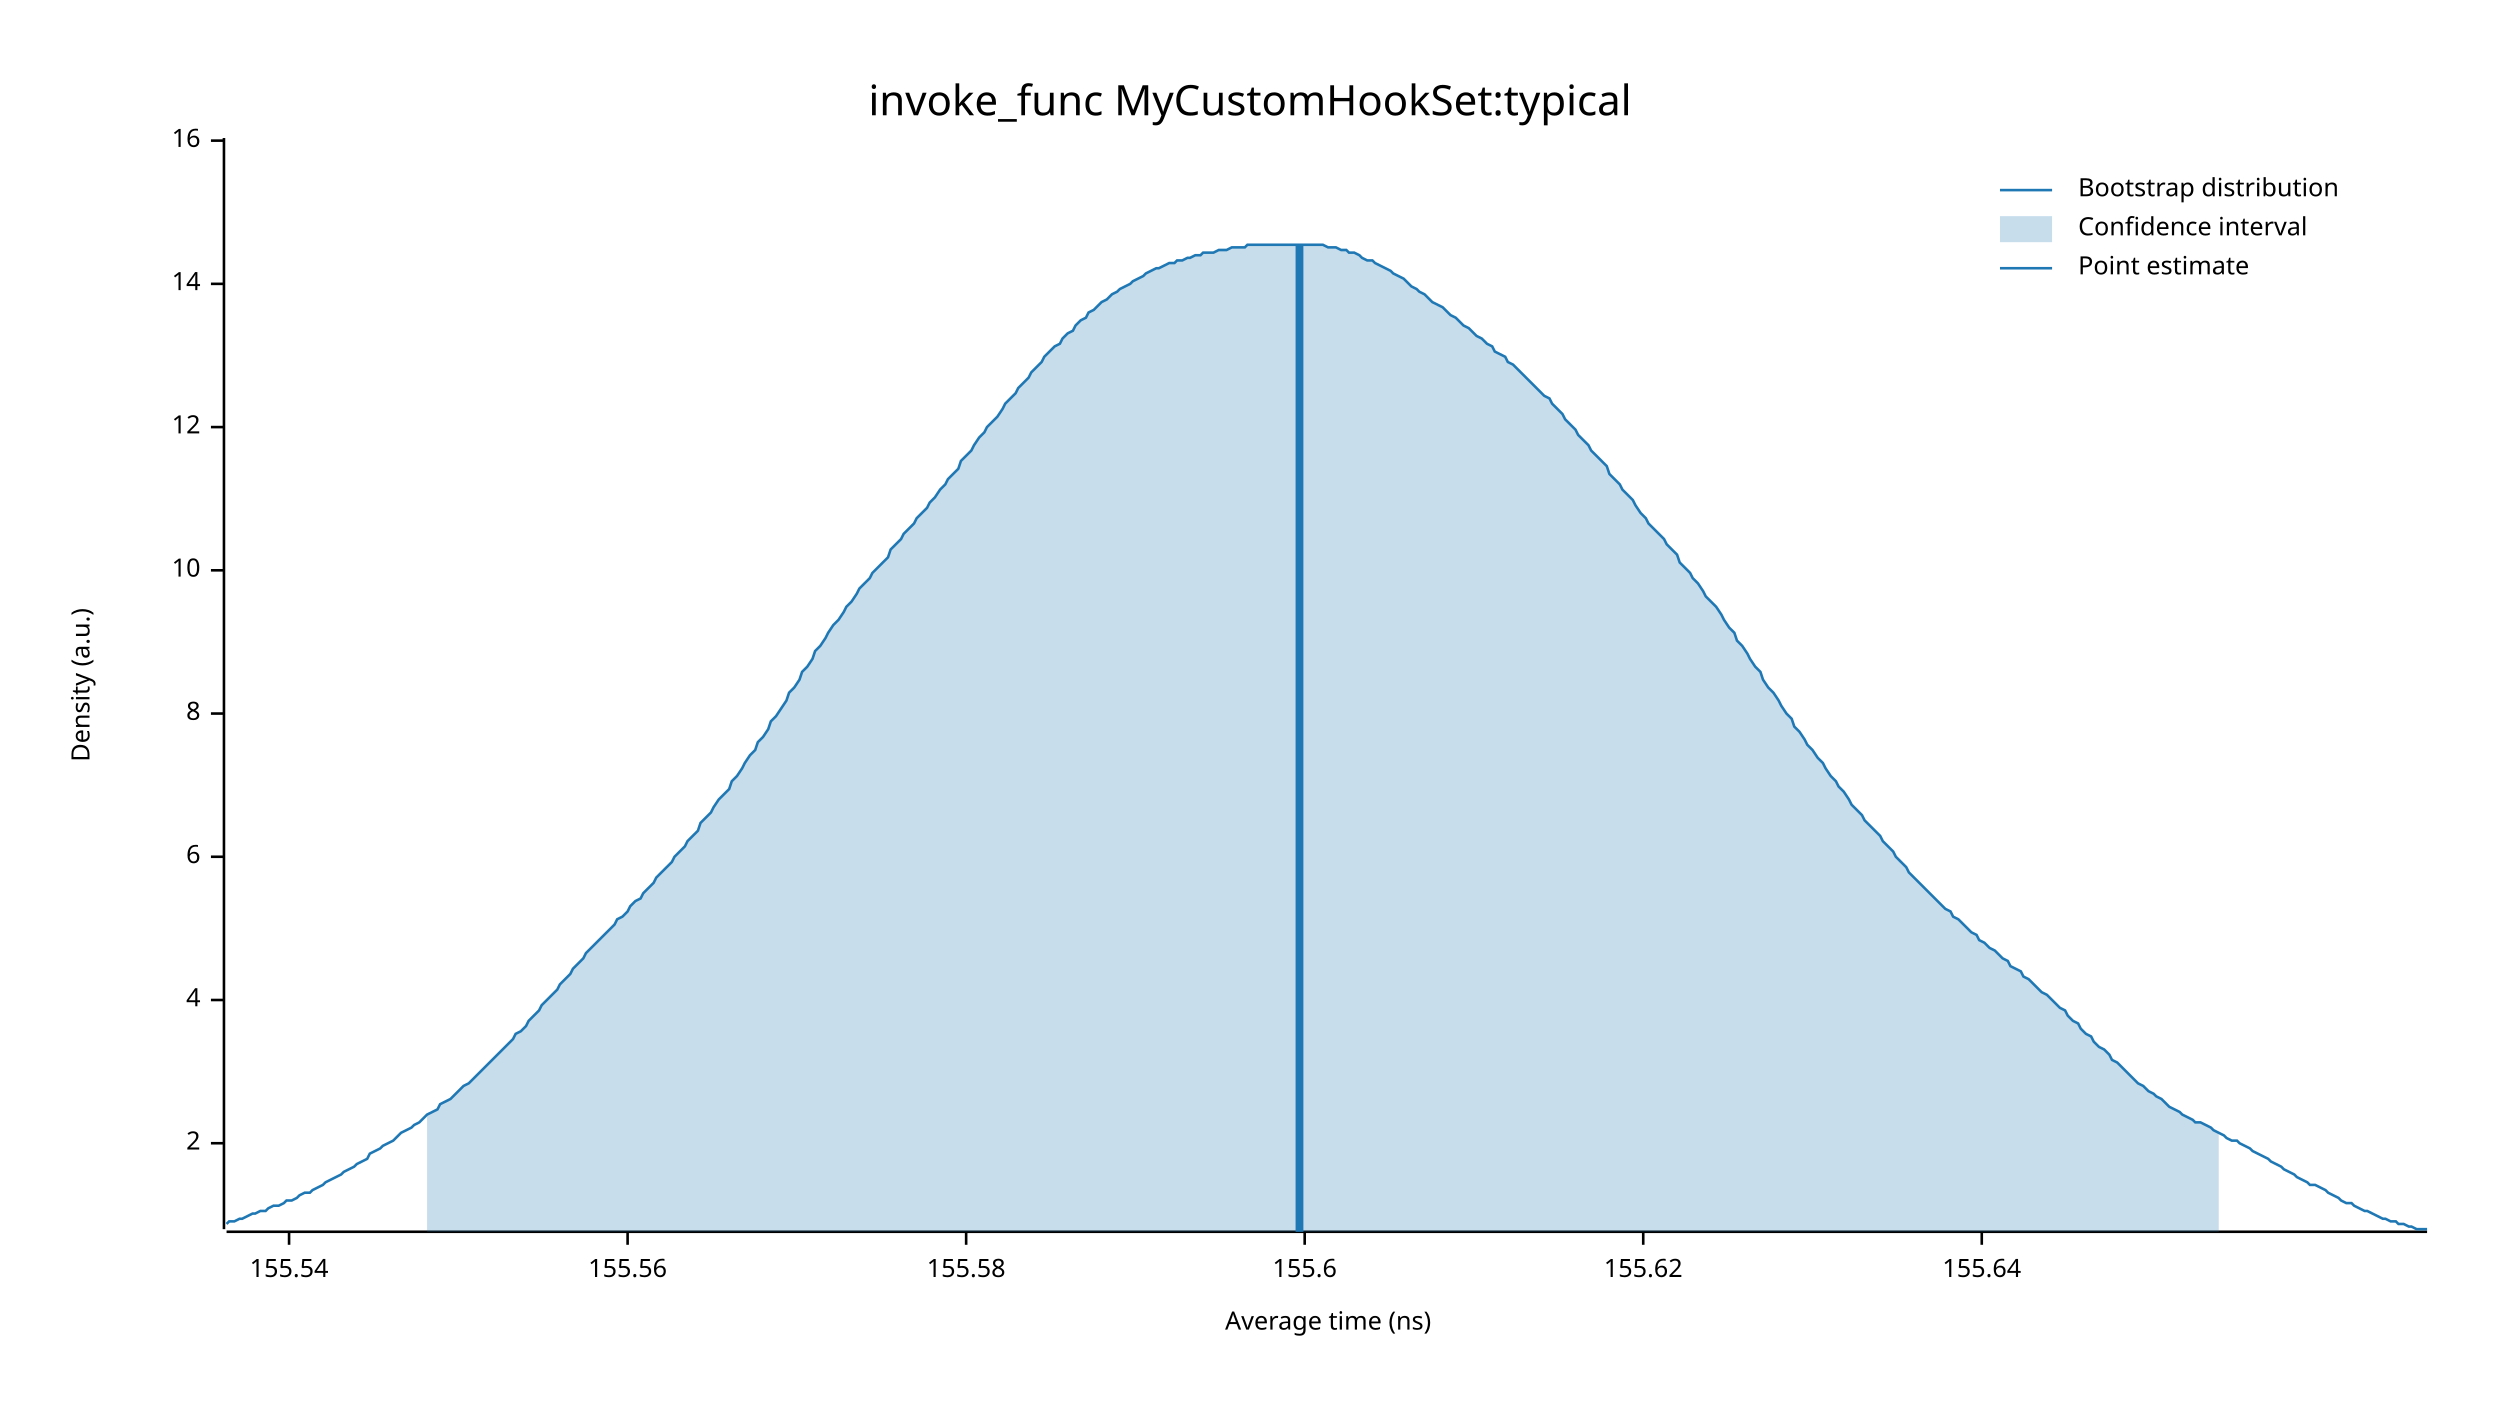
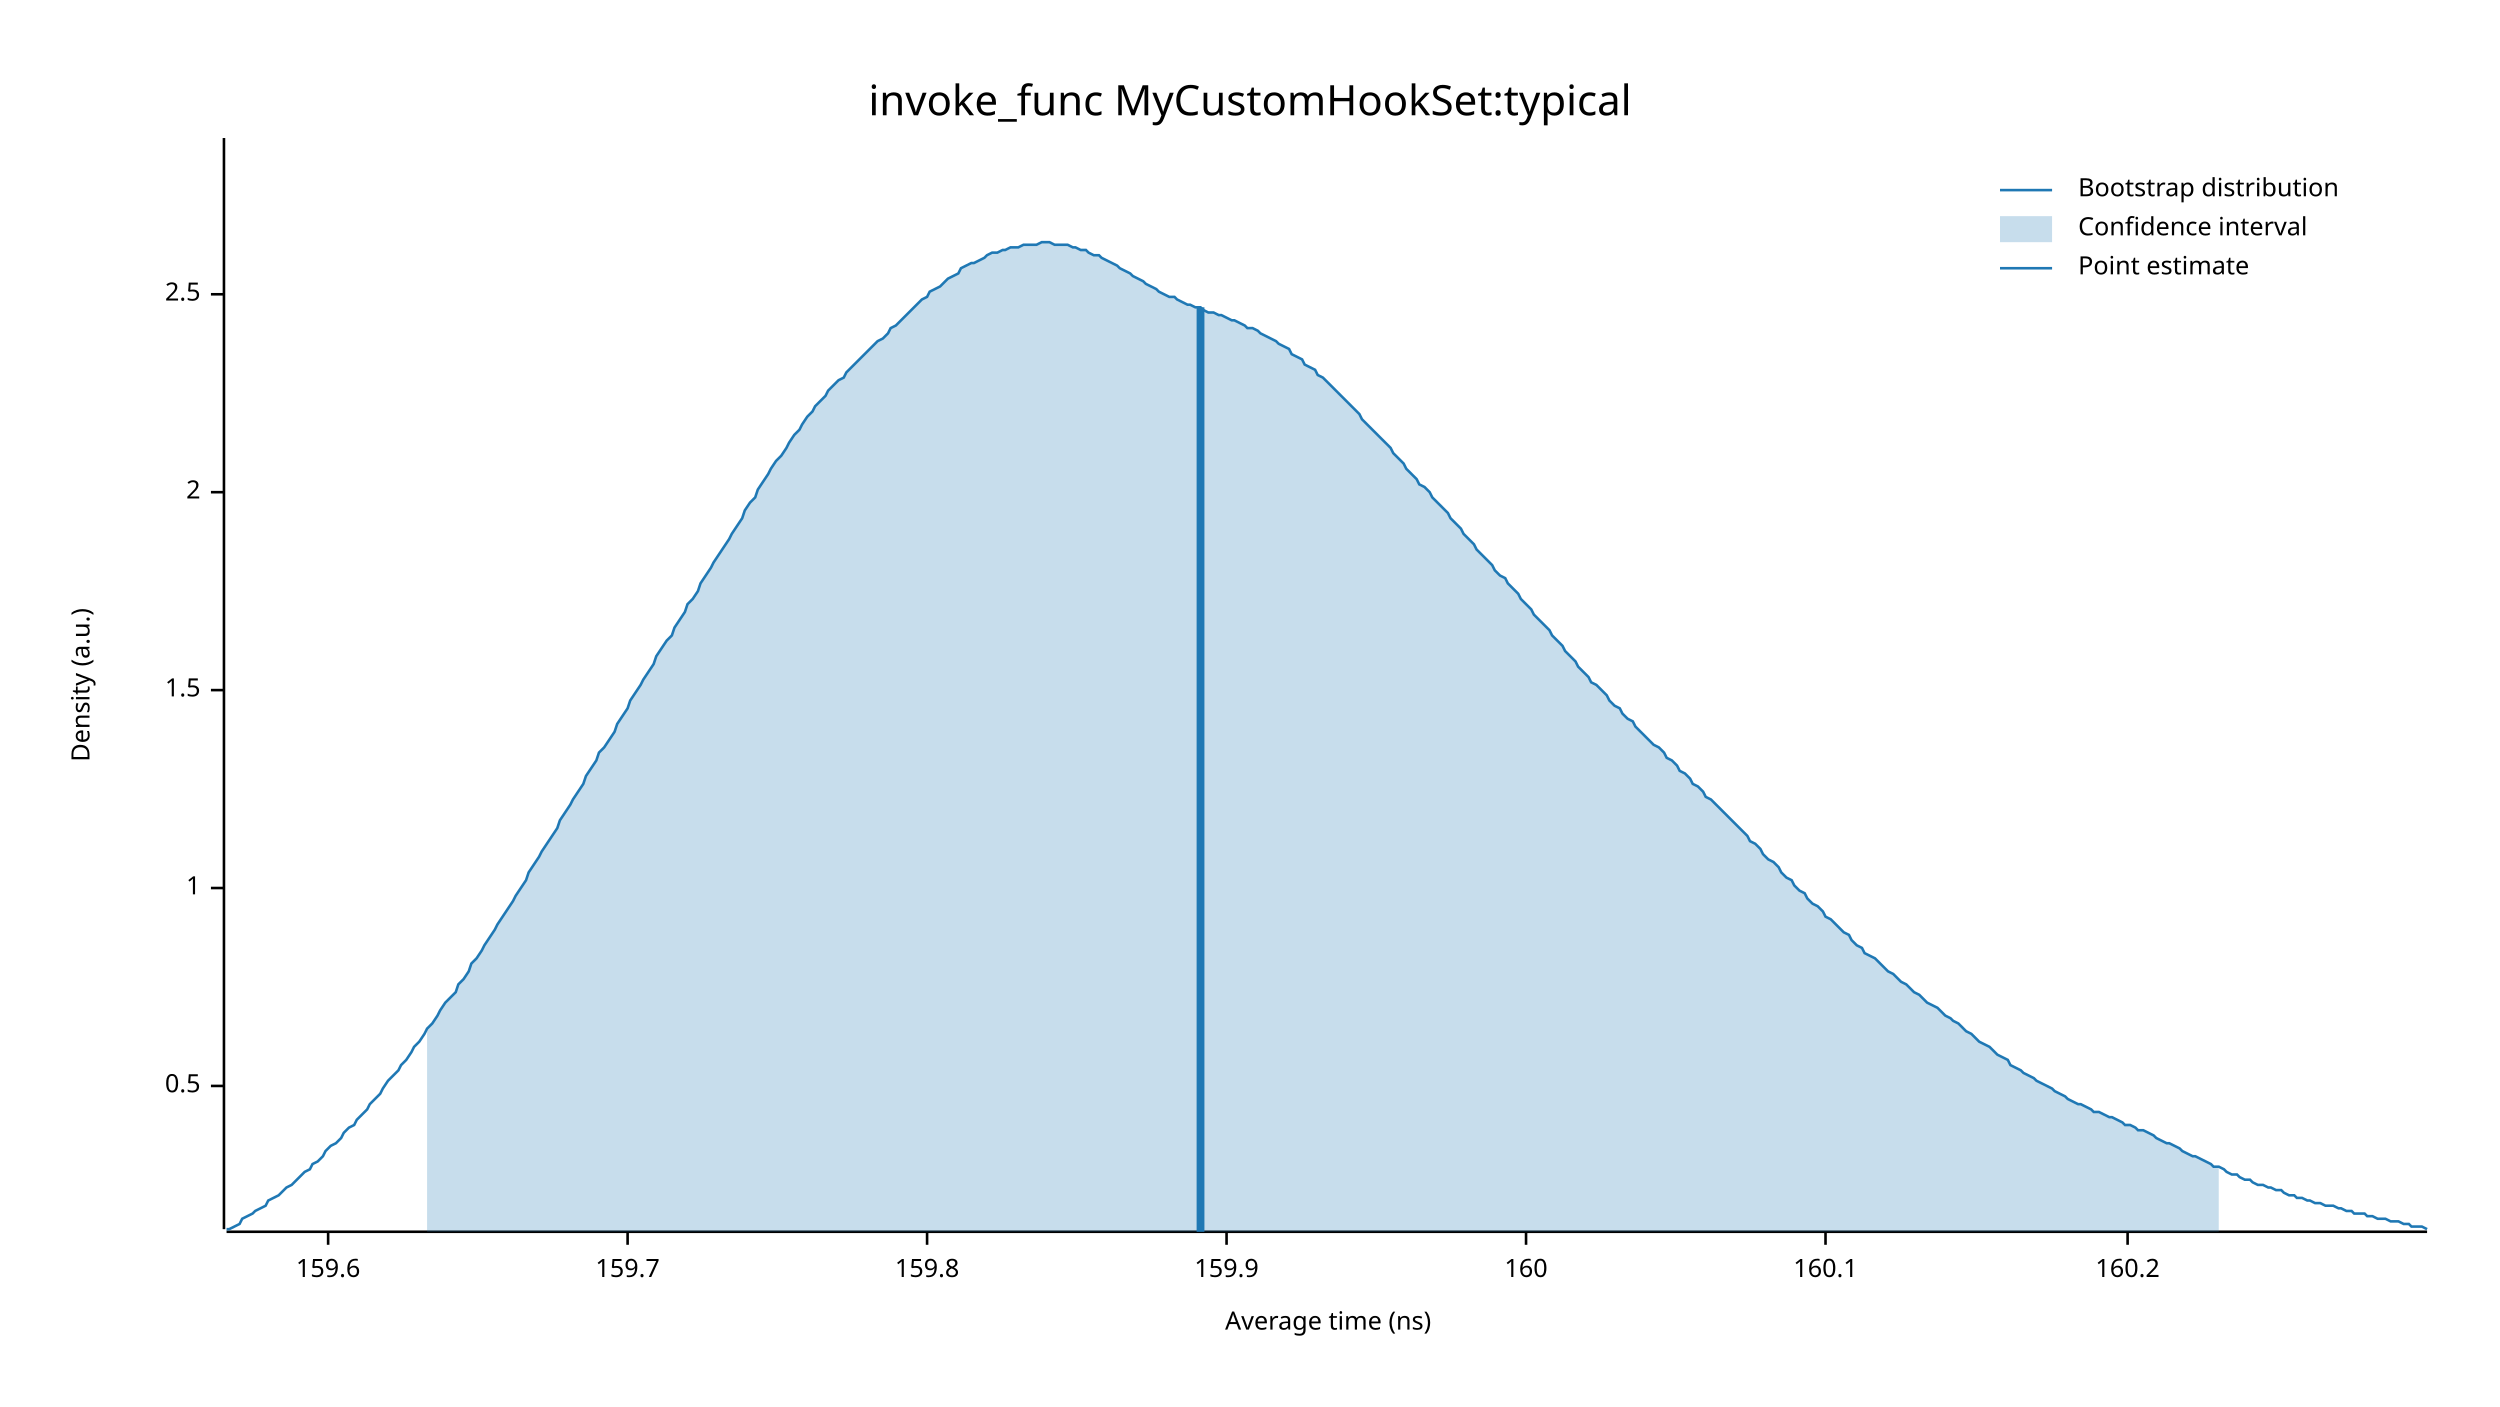
<svg xmlns="http://www.w3.org/2000/svg" width="960" height="540" viewBox="0 0 960 540">
  <text x="480" y="32" dy="0.76em" text-anchor="middle" font-family="sans-serif" font-size="16.129" opacity="1" fill="#000000">
invoke_func MyCustomHookSet:typical
</text>
  <text x="27" y="263" dy="0.76em" text-anchor="middle" font-family="sans-serif" font-size="9.677" opacity="1" fill="#000000" transform="rotate(270, 27, 263)">
Density (a.u.)
</text>
  <text x="510" y="513" dy="-0.5ex" text-anchor="middle" font-family="sans-serif" font-size="9.677" opacity="1" fill="#000000">
Average time (ns)
</text>
  <polyline fill="none" opacity="1" stroke="#000000" stroke-width="1" points="86,53 86,472 " />
-   <text x="77" y="439" dy="0.5ex" text-anchor="end" font-family="sans-serif" font-size="9.677" opacity="1" fill="#000000">
+   <text x="77" y="417" dy="0.5ex" text-anchor="end" font-family="sans-serif" font-size="9.677" opacity="1" fill="#000000">
+ 0.5
+ </text>
+   <polyline fill="none" opacity="1" stroke="#000000" stroke-width="1" points="81,417 86,417 " />
+   <text x="77" y="341" dy="0.5ex" text-anchor="end" font-family="sans-serif" font-size="9.677" opacity="1" fill="#000000">
+ 1
+ </text>
+   <polyline fill="none" opacity="1" stroke="#000000" stroke-width="1" points="81,341 86,341 " />
+   <text x="77" y="265" dy="0.5ex" text-anchor="end" font-family="sans-serif" font-size="9.677" opacity="1" fill="#000000">
+ 1.5
+ </text>
+   <polyline fill="none" opacity="1" stroke="#000000" stroke-width="1" points="81,265 86,265 " />
+   <text x="77" y="189" dy="0.5ex" text-anchor="end" font-family="sans-serif" font-size="9.677" opacity="1" fill="#000000">
2
</text>
-   <polyline fill="none" opacity="1" stroke="#000000" stroke-width="1" points="81,439 86,439 " />
-   <text x="77" y="384" dy="0.5ex" text-anchor="end" font-family="sans-serif" font-size="9.677" opacity="1" fill="#000000">
- 4
+   <polyline fill="none" opacity="1" stroke="#000000" stroke-width="1" points="81,189 86,189 " />
+   <text x="77" y="113" dy="0.5ex" text-anchor="end" font-family="sans-serif" font-size="9.677" opacity="1" fill="#000000">
+ 2.5
</text>
-   <polyline fill="none" opacity="1" stroke="#000000" stroke-width="1" points="81,384 86,384 " />
-   <text x="77" y="329" dy="0.5ex" text-anchor="end" font-family="sans-serif" font-size="9.677" opacity="1" fill="#000000">
- 6
+   <polyline fill="none" opacity="1" stroke="#000000" stroke-width="1" points="81,113 86,113 " />
+   <polyline fill="none" opacity="1" stroke="#000000" stroke-width="1" points="87,473 932,473 " />
+   <text x="126" y="483" dy="0.76em" text-anchor="middle" font-family="sans-serif" font-size="9.677" opacity="1" fill="#000000">
+ 159.6
</text>
-   <polyline fill="none" opacity="1" stroke="#000000" stroke-width="1" points="81,329 86,329 " />
-   <text x="77" y="274" dy="0.5ex" text-anchor="end" font-family="sans-serif" font-size="9.677" opacity="1" fill="#000000">
- 8
- </text>
-   <polyline fill="none" opacity="1" stroke="#000000" stroke-width="1" points="81,274 86,274 " />
-   <text x="77" y="219" dy="0.5ex" text-anchor="end" font-family="sans-serif" font-size="9.677" opacity="1" fill="#000000">
- 10
- </text>
-   <polyline fill="none" opacity="1" stroke="#000000" stroke-width="1" points="81,219 86,219 " />
-   <text x="77" y="164" dy="0.5ex" text-anchor="end" font-family="sans-serif" font-size="9.677" opacity="1" fill="#000000">
- 12
- </text>
-   <polyline fill="none" opacity="1" stroke="#000000" stroke-width="1" points="81,164 86,164 " />
-   <text x="77" y="109" dy="0.5ex" text-anchor="end" font-family="sans-serif" font-size="9.677" opacity="1" fill="#000000">
- 14
- </text>
-   <polyline fill="none" opacity="1" stroke="#000000" stroke-width="1" points="81,109 86,109 " />
-   <text x="77" y="54" dy="0.5ex" text-anchor="end" font-family="sans-serif" font-size="9.677" opacity="1" fill="#000000">
- 16
- </text>
-   <polyline fill="none" opacity="1" stroke="#000000" stroke-width="1" points="81,54 86,54 " />
-   <polyline fill="none" opacity="1" stroke="#000000" stroke-width="1" points="87,473 932,473 " />
-   <text x="111" y="483" dy="0.76em" text-anchor="middle" font-family="sans-serif" font-size="9.677" opacity="1" fill="#000000">
- 155.54
- </text>
-   <polyline fill="none" opacity="1" stroke="#000000" stroke-width="1" points="111,473 111,478 " />
+   <polyline fill="none" opacity="1" stroke="#000000" stroke-width="1" points="126,473 126,478 " />
  <text x="241" y="483" dy="0.76em" text-anchor="middle" font-family="sans-serif" font-size="9.677" opacity="1" fill="#000000">
- 155.56
+ 159.7
</text>
  <polyline fill="none" opacity="1" stroke="#000000" stroke-width="1" points="241,473 241,478 " />
-   <text x="371" y="483" dy="0.76em" text-anchor="middle" font-family="sans-serif" font-size="9.677" opacity="1" fill="#000000">
- 155.58
+   <text x="356" y="483" dy="0.76em" text-anchor="middle" font-family="sans-serif" font-size="9.677" opacity="1" fill="#000000">
+ 159.8
</text>
-   <polyline fill="none" opacity="1" stroke="#000000" stroke-width="1" points="371,473 371,478 " />
-   <text x="501" y="483" dy="0.76em" text-anchor="middle" font-family="sans-serif" font-size="9.677" opacity="1" fill="#000000">
- 155.6
+   <polyline fill="none" opacity="1" stroke="#000000" stroke-width="1" points="356,473 356,478 " />
+   <text x="471" y="483" dy="0.76em" text-anchor="middle" font-family="sans-serif" font-size="9.677" opacity="1" fill="#000000">
+ 159.9
</text>
-   <polyline fill="none" opacity="1" stroke="#000000" stroke-width="1" points="501,473 501,478 " />
-   <text x="631" y="483" dy="0.76em" text-anchor="middle" font-family="sans-serif" font-size="9.677" opacity="1" fill="#000000">
- 155.62
+   <polyline fill="none" opacity="1" stroke="#000000" stroke-width="1" points="471,473 471,478 " />
+   <text x="586" y="483" dy="0.76em" text-anchor="middle" font-family="sans-serif" font-size="9.677" opacity="1" fill="#000000">
+ 160
</text>
-   <polyline fill="none" opacity="1" stroke="#000000" stroke-width="1" points="631,473 631,478 " />
-   <text x="761" y="483" dy="0.76em" text-anchor="middle" font-family="sans-serif" font-size="9.677" opacity="1" fill="#000000">
- 155.64
+   <polyline fill="none" opacity="1" stroke="#000000" stroke-width="1" points="586,473 586,478 " />
+   <text x="701" y="483" dy="0.76em" text-anchor="middle" font-family="sans-serif" font-size="9.677" opacity="1" fill="#000000">
+ 160.1
</text>
-   <polyline fill="none" opacity="1" stroke="#000000" stroke-width="1" points="761,473 761,478 " />
-   <polyline fill="none" opacity="1" stroke="#1F78B4" stroke-width="1" points="87,470 88,469 90,469 92,468 93,468 95,467 97,466 98,466 100,465 102,465 103,464 105,463 107,463 109,462 110,461 112,461 114,460 115,459 117,458 119,458 120,457 122,456 124,455 125,454 127,453 129,452 131,451 132,450 134,449 136,448 137,447 139,446 141,445 142,443 144,442 146,441 147,440 149,439 151,438 153,436 154,435 156,434 158,433 159,432 161,431 163,429 164,428 166,427 168,426 169,424 171,423 173,422 175,420 176,419 178,417 180,416 181,415 183,413 185,411 186,410 188,408 190,406 191,405 193,403 195,401 197,399 198,397 200,396 202,394 203,392 205,390 207,388 208,386 210,384 212,382 214,380 215,378 217,376 219,374 220,372 222,370 224,368 225,366 227,364 229,362 230,361 232,359 234,357 236,355 237,353 239,352 241,350 242,348 244,346 246,345 247,343 249,341 251,339 252,337 254,335 256,333 258,331 259,329 261,327 263,325 264,323 266,321 268,319 269,316 271,314 273,312 274,310 276,307 278,305 280,303 281,300 283,298 285,295 286,293 288,290 290,288 291,285 293,283 295,280 296,277 298,275 300,272 302,269 303,266 305,264 307,261 308,258 310,256 312,253 313,250 315,248 317,245 318,243 320,240 322,238 324,235 325,233 327,231 329,228 330,226 332,224 334,222 335,220 337,218 339,216 341,214 342,211 344,209 346,207 347,205 349,203 351,201 352,199 354,197 356,195 357,193 359,191 361,188 363,186 364,184 366,182 368,180 369,177 371,175 373,173 374,171 376,168 378,166 379,164 381,162 383,160 385,157 386,155 388,153 390,151 391,149 393,147 395,145 396,143 398,141 400,139 401,137 403,135 405,133 407,132 408,130 410,128 412,127 413,125 415,123 417,122 418,120 420,119 422,117 423,116 425,115 427,113 429,112 430,111 432,110 434,109 435,108 437,107 439,106 440,105 442,104 444,103 445,103 447,102 449,101 451,101 452,100 454,100 456,99 457,99 459,98 461,98 462,97 464,97 466,97 468,96 469,96 471,96 473,95 474,95 476,95 478,95 479,94 481,94 483,94 484,94 486,94 488,94 490,94 491,94 493,94 495,94 496,94 498,94 500,94 501,94 503,94 505,94 506,94 508,94 510,95 512,95 513,95 515,96 517,96 518,97 520,97 522,98 523,99 525,100 527,100 528,101 530,102 532,103 534,104 535,105 537,106 539,107 540,108 542,110 544,111 545,112 547,113 549,115 550,116 552,117 554,118 556,120 557,121 559,122 561,124 562,125 564,126 566,128 567,129 569,130 571,132 573,133 574,135 576,136 578,137 579,139 581,140 583,142 584,143 586,145 588,147 589,148 591,150 593,152 595,153 596,155 598,157 600,159 601,161 603,163 605,165 606,167 608,169 610,171 611,173 613,175 615,177 617,179 618,182 620,184 622,186 623,188 625,190 627,192 628,194 630,197 632,199 633,201 635,203 637,205 639,207 640,209 642,211 644,213 645,216 647,218 649,220 650,222 652,224 654,227 655,229 657,231 659,233 661,236 662,238 664,241 666,243 667,246 669,248 671,251 672,253 674,256 676,258 677,261 679,264 681,266 683,269 684,271 686,274 688,276 689,279 691,281 693,284 694,286 696,288 698,291 700,293 701,295 703,298 705,300 706,302 708,304 710,307 711,309 713,311 715,313 716,315 718,317 720,319 722,321 723,323 725,325 727,327 728,329 730,331 732,333 733,335 735,337 737,339 738,340 740,342 742,344 744,346 745,347 747,349 749,350 750,352 752,353 754,355 755,356 757,358 759,359 760,361 762,362 764,364 766,365 767,366 769,368 771,369 772,371 774,372 776,373 777,375 779,376 781,378 782,379 784,381 786,382 788,384 789,385 791,387 793,388 794,390 796,392 798,393 799,395 801,397 803,398 804,400 806,402 808,403 810,405 811,407 813,408 815,410 816,411 818,413 820,415 821,416 823,417 825,419 827,420 828,421 830,422 832,424 833,425 835,426 837,427 838,428 840,429 842,430 843,431 845,431 847,432 849,433 850,434 852,435 854,436 855,437 857,438 859,438 860,439 862,440 864,441 865,442 867,443 869,444 871,445 872,446 874,447 876,448 877,449 879,450 881,451 882,452 884,453 886,454 887,455 889,455 891,456 893,457 894,458 896,459 898,460 899,461 901,462 903,462 904,463 906,464 908,465 909,465 911,466 913,467 915,468 916,468 918,469 920,469 921,470 923,470 925,471 926,471 928,472 930,472 932,472 " />
-   <polygon opacity="0.25" fill="#1F78B4" points="164,428 166,427 168,426 169,424 171,423 173,422 175,420 176,419 178,417 180,416 181,415 183,413 185,411 186,410 188,408 190,406 191,405 193,403 195,401 197,399 198,397 200,396 202,394 203,392 205,390 207,388 208,386 210,384 212,382 214,380 215,378 217,376 219,374 220,372 222,370 224,368 225,366 227,364 229,362 230,361 232,359 234,357 236,355 237,353 239,352 241,350 242,348 244,346 246,345 247,343 249,341 251,339 252,337 254,335 256,333 258,331 259,329 261,327 263,325 264,323 266,321 268,319 269,316 271,314 273,312 274,310 276,307 278,305 280,303 281,300 283,298 285,295 286,293 288,290 290,288 291,285 293,283 295,280 296,277 298,275 300,272 302,269 303,266 305,264 307,261 308,258 310,256 312,253 313,250 315,248 317,245 318,243 320,240 322,238 324,235 325,233 327,231 329,228 330,226 332,224 334,222 335,220 337,218 339,216 341,214 342,211 344,209 346,207 347,205 349,203 351,201 352,199 354,197 356,195 357,193 359,191 361,188 363,186 364,184 366,182 368,180 369,177 371,175 373,173 374,171 376,168 378,166 379,164 381,162 383,160 385,157 386,155 388,153 390,151 391,149 393,147 395,145 396,143 398,141 400,139 401,137 403,135 405,133 407,132 408,130 410,128 412,127 413,125 415,123 417,122 418,120 420,119 422,117 423,116 425,115 427,113 429,112 430,111 432,110 434,109 435,108 437,107 439,106 440,105 442,104 444,103 445,103 447,102 449,101 451,101 452,100 454,100 456,99 457,99 459,98 461,98 462,97 464,97 466,97 468,96 469,96 471,96 473,95 474,95 476,95 478,95 479,94 481,94 483,94 484,94 486,94 488,94 490,94 491,94 493,94 495,94 496,94 498,94 500,94 501,94 503,94 505,94 506,94 508,94 510,95 512,95 513,95 515,96 517,96 518,97 520,97 522,98 523,99 525,100 527,100 528,101 530,102 532,103 534,104 535,105 537,106 539,107 540,108 542,110 544,111 545,112 547,113 549,115 550,116 552,117 554,118 556,120 557,121 559,122 561,124 562,125 564,126 566,128 567,129 569,130 571,132 573,133 574,135 576,136 578,137 579,139 581,140 583,142 584,143 586,145 588,147 589,148 591,150 593,152 595,153 596,155 598,157 600,159 601,161 603,163 605,165 606,167 608,169 610,171 611,173 613,175 615,177 617,179 618,182 620,184 622,186 623,188 625,190 627,192 628,194 630,197 632,199 633,201 635,203 637,205 639,207 640,209 642,211 644,213 645,216 647,218 649,220 650,222 652,224 654,227 655,229 657,231 659,233 661,236 662,238 664,241 666,243 667,246 669,248 671,251 672,253 674,256 676,258 677,261 679,264 681,266 683,269 684,271 686,274 688,276 689,279 691,281 693,284 694,286 696,288 698,291 700,293 701,295 703,298 705,300 706,302 708,304 710,307 711,309 713,311 715,313 716,315 718,317 720,319 722,321 723,323 725,325 727,327 728,329 730,331 732,333 733,335 735,337 737,339 738,340 740,342 742,344 744,346 745,347 747,349 749,350 750,352 752,353 754,355 755,356 757,358 759,359 760,361 762,362 764,364 766,365 767,366 769,368 771,369 772,371 774,372 776,373 777,375 779,376 781,378 782,379 784,381 786,382 788,384 789,385 791,387 793,388 794,390 796,392 798,393 799,395 801,397 803,398 804,400 806,402 808,403 810,405 811,407 813,408 815,410 816,411 818,413 820,415 821,416 823,417 825,419 827,420 828,421 830,422 832,424 833,425 835,426 837,427 838,428 840,429 842,430 843,431 845,431 847,432 849,433 850,434 852,435 852,473 164,473 " />
-   <polyline fill="none" opacity="1" stroke="#1F78B4" stroke-width="3" points="499,473 499,94 " />
+   <polyline fill="none" opacity="1" stroke="#000000" stroke-width="1" points="701,473 701,478 " />
+   <text x="817" y="483" dy="0.76em" text-anchor="middle" font-family="sans-serif" font-size="9.677" opacity="1" fill="#000000">
+ 160.2
+ </text>
+   <polyline fill="none" opacity="1" stroke="#000000" stroke-width="1" points="817,473 817,478 " />
+   <polyline fill="none" opacity="1" stroke="#1F78B4" stroke-width="1" points="87,472 88,472 90,471 92,470 93,468 95,467 97,466 98,465 100,464 102,463 103,461 105,460 107,459 109,457 110,456 112,455 114,453 115,452 117,450 119,449 120,447 122,446 124,444 125,442 127,440 129,439 131,437 132,435 134,433 136,432 137,430 139,428 141,426 142,424 144,422 146,420 147,418 149,415 151,413 153,411 154,409 156,407 158,404 159,402 161,400 163,397 164,395 166,393 168,390 169,388 171,385 173,383 175,381 176,378 178,376 180,373 181,370 183,368 185,365 186,363 188,360 190,357 191,355 193,352 195,349 197,346 198,344 200,341 202,338 203,335 205,332 207,329 208,327 210,324 212,321 214,318 215,315 217,312 219,309 220,307 222,304 224,301 225,298 227,295 229,292 230,289 232,287 234,284 236,281 237,278 239,275 241,272 242,269 244,266 246,263 247,261 249,258 251,255 252,252 254,249 256,246 258,244 259,241 261,238 263,235 264,232 266,230 268,227 269,224 271,221 273,218 274,216 276,213 278,210 280,207 281,205 283,202 285,199 286,196 288,193 290,191 291,188 293,185 295,182 296,180 298,177 300,175 302,172 303,170 305,167 307,165 308,163 310,160 312,158 313,156 315,154 317,152 318,150 320,148 322,146 324,145 325,143 327,141 329,139 330,138 332,136 334,134 335,133 337,131 339,130 341,128 342,126 344,125 346,123 347,122 349,120 351,118 352,117 354,115 356,114 357,112 359,111 361,110 363,108 364,107 366,106 368,105 369,103 371,102 373,101 374,101 376,100 378,99 379,98 381,97 383,97 385,96 386,96 388,95 390,95 391,95 393,94 395,94 396,94 398,94 400,93 401,93 403,93 405,94 407,94 408,94 410,94 412,95 413,95 415,96 417,96 418,97 420,98 422,98 423,99 425,100 427,101 429,102 430,103 432,104 434,105 435,106 437,107 439,108 440,109 442,110 444,111 445,112 447,113 449,114 451,114 452,115 454,116 456,117 457,117 459,118 461,118 462,119 464,120 466,120 468,121 469,121 471,122 473,123 474,123 476,124 478,125 479,126 481,126 483,127 484,128 486,129 488,130 490,131 491,132 493,133 495,134 496,136 498,137 500,138 501,140 503,141 505,142 506,144 508,145 510,147 512,149 513,150 515,152 517,154 518,155 520,157 522,159 523,161 525,163 527,165 528,166 530,168 532,170 534,172 535,174 537,176 539,178 540,180 542,182 544,184 545,186 547,187 549,189 550,191 552,193 554,195 556,197 557,199 559,201 561,203 562,205 564,207 566,209 567,211 569,213 571,215 573,217 574,219 576,221 578,222 579,224 581,226 583,228 584,230 586,232 588,234 589,236 591,238 593,240 595,242 596,244 598,246 600,248 601,250 603,252 605,254 606,256 608,258 610,260 611,262 613,263 615,265 617,267 618,269 620,271 622,272 623,274 625,276 627,277 628,279 630,281 632,283 633,284 635,286 637,287 639,289 640,291 642,292 644,294 645,296 647,297 649,299 650,301 652,302 654,304 655,306 657,307 659,309 661,311 662,312 664,314 666,316 667,317 669,319 671,321 672,323 674,324 676,326 677,328 679,330 681,331 683,333 684,335 686,337 688,338 689,340 691,342 693,343 694,345 696,347 698,348 700,350 701,352 703,353 705,355 706,356 708,358 710,359 711,361 713,363 715,364 716,366 718,367 720,368 722,370 723,371 725,373 727,374 728,375 730,377 732,378 733,379 735,381 737,382 738,383 740,385 742,386 744,387 745,388 747,390 749,391 750,392 752,393 754,395 755,396 757,397 759,399 760,400 762,401 764,402 766,404 767,405 769,406 771,407 772,409 774,410 776,411 777,412 779,413 781,414 782,415 784,416 786,417 788,418 789,419 791,420 793,421 794,422 796,423 798,424 799,424 801,425 803,426 804,427 806,427 808,428 810,429 811,429 813,430 815,431 816,432 818,432 820,433 821,434 823,434 825,435 827,436 828,437 830,438 832,439 833,439 835,440 837,441 838,442 840,443 842,444 843,444 845,445 847,446 849,447 850,448 852,448 854,449 855,450 857,451 859,451 860,452 862,453 864,453 865,454 867,455 869,455 871,456 872,456 874,457 876,457 877,458 879,459 881,459 882,460 884,460 886,461 887,461 889,462 891,462 893,463 894,463 896,463 898,464 899,464 901,465 903,465 904,466 906,466 908,466 909,467 911,467 913,468 915,468 916,468 918,469 920,469 921,469 923,470 925,470 926,471 928,471 930,471 932,472 " />
+   <polygon opacity="0.25" fill="#1F78B4" points="164,395 166,393 168,390 169,388 171,385 173,383 175,381 176,378 178,376 180,373 181,370 183,368 185,365 186,363 188,360 190,357 191,355 193,352 195,349 197,346 198,344 200,341 202,338 203,335 205,332 207,329 208,327 210,324 212,321 214,318 215,315 217,312 219,309 220,307 222,304 224,301 225,298 227,295 229,292 230,289 232,287 234,284 236,281 237,278 239,275 241,272 242,269 244,266 246,263 247,261 249,258 251,255 252,252 254,249 256,246 258,244 259,241 261,238 263,235 264,232 266,230 268,227 269,224 271,221 273,218 274,216 276,213 278,210 280,207 281,205 283,202 285,199 286,196 288,193 290,191 291,188 293,185 295,182 296,180 298,177 300,175 302,172 303,170 305,167 307,165 308,163 310,160 312,158 313,156 315,154 317,152 318,150 320,148 322,146 324,145 325,143 327,141 329,139 330,138 332,136 334,134 335,133 337,131 339,130 341,128 342,126 344,125 346,123 347,122 349,120 351,118 352,117 354,115 356,114 357,112 359,111 361,110 363,108 364,107 366,106 368,105 369,103 371,102 373,101 374,101 376,100 378,99 379,98 381,97 383,97 385,96 386,96 388,95 390,95 391,95 393,94 395,94 396,94 398,94 400,93 401,93 403,93 405,94 407,94 408,94 410,94 412,95 413,95 415,96 417,96 418,97 420,98 422,98 423,99 425,100 427,101 429,102 430,103 432,104 434,105 435,106 437,107 439,108 440,109 442,110 444,111 445,112 447,113 449,114 451,114 452,115 454,116 456,117 457,117 459,118 461,118 462,119 464,120 466,120 468,121 469,121 471,122 473,123 474,123 476,124 478,125 479,126 481,126 483,127 484,128 486,129 488,130 490,131 491,132 493,133 495,134 496,136 498,137 500,138 501,140 503,141 505,142 506,144 508,145 510,147 512,149 513,150 515,152 517,154 518,155 520,157 522,159 523,161 525,163 527,165 528,166 530,168 532,170 534,172 535,174 537,176 539,178 540,180 542,182 544,184 545,186 547,187 549,189 550,191 552,193 554,195 556,197 557,199 559,201 561,203 562,205 564,207 566,209 567,211 569,213 571,215 573,217 574,219 576,221 578,222 579,224 581,226 583,228 584,230 586,232 588,234 589,236 591,238 593,240 595,242 596,244 598,246 600,248 601,250 603,252 605,254 606,256 608,258 610,260 611,262 613,263 615,265 617,267 618,269 620,271 622,272 623,274 625,276 627,277 628,279 630,281 632,283 633,284 635,286 637,287 639,289 640,291 642,292 644,294 645,296 647,297 649,299 650,301 652,302 654,304 655,306 657,307 659,309 661,311 662,312 664,314 666,316 667,317 669,319 671,321 672,323 674,324 676,326 677,328 679,330 681,331 683,333 684,335 686,337 688,338 689,340 691,342 693,343 694,345 696,347 698,348 700,350 701,352 703,353 705,355 706,356 708,358 710,359 711,361 713,363 715,364 716,366 718,367 720,368 722,370 723,371 725,373 727,374 728,375 730,377 732,378 733,379 735,381 737,382 738,383 740,385 742,386 744,387 745,388 747,390 749,391 750,392 752,393 754,395 755,396 757,397 759,399 760,400 762,401 764,402 766,404 767,405 769,406 771,407 772,409 774,410 776,411 777,412 779,413 781,414 782,415 784,416 786,417 788,418 789,419 791,420 793,421 794,422 796,423 798,424 799,424 801,425 803,426 804,427 806,427 808,428 810,429 811,429 813,430 815,431 816,432 818,432 820,433 821,434 823,434 825,435 827,436 828,437 830,438 832,439 833,439 835,440 837,441 838,442 840,443 842,444 843,444 845,445 847,446 849,447 850,448 852,448 852,473 164,473 " />
+   <polyline fill="none" opacity="1" stroke="#1F78B4" stroke-width="3" points="461,473 461,118 " />
  <text x="798" y="68" dy="0.76em" text-anchor="start" font-family="sans-serif" font-size="9.677" opacity="1" fill="#000000">
Bootstrap distribution
</text>
  <text x="798" y="83" dy="0.76em" text-anchor="start" font-family="sans-serif" font-size="9.677" opacity="1" fill="#000000">
Confidence interval
</text>
  <text x="798" y="98" dy="0.76em" text-anchor="start" font-family="sans-serif" font-size="9.677" opacity="1" fill="#000000">
Point estimate
</text>
  <polyline fill="none" opacity="1" stroke="#1F78B4" stroke-width="1" points="768,73 788,73 " />
  <rect x="768" y="83" width="20" height="10" opacity="0.25" fill="#1F78B4" stroke="none" />
  <polyline fill="none" opacity="1" stroke="#1F78B4" stroke-width="1" points="768,103 788,103 " />
</svg>
